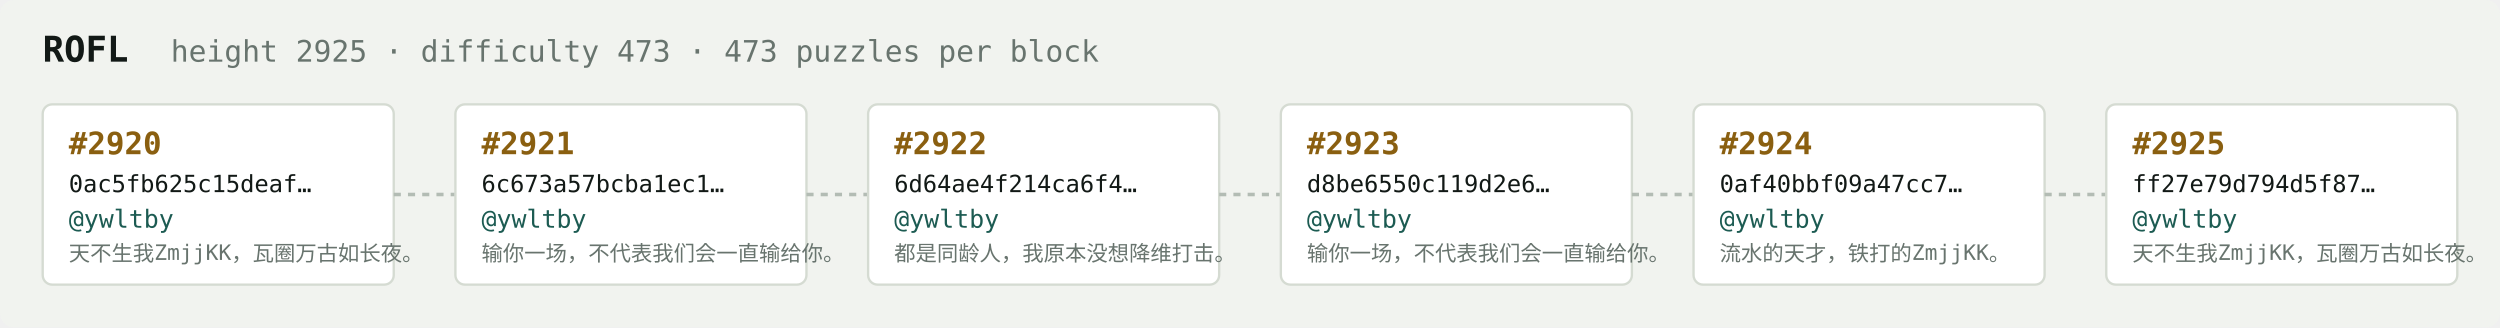
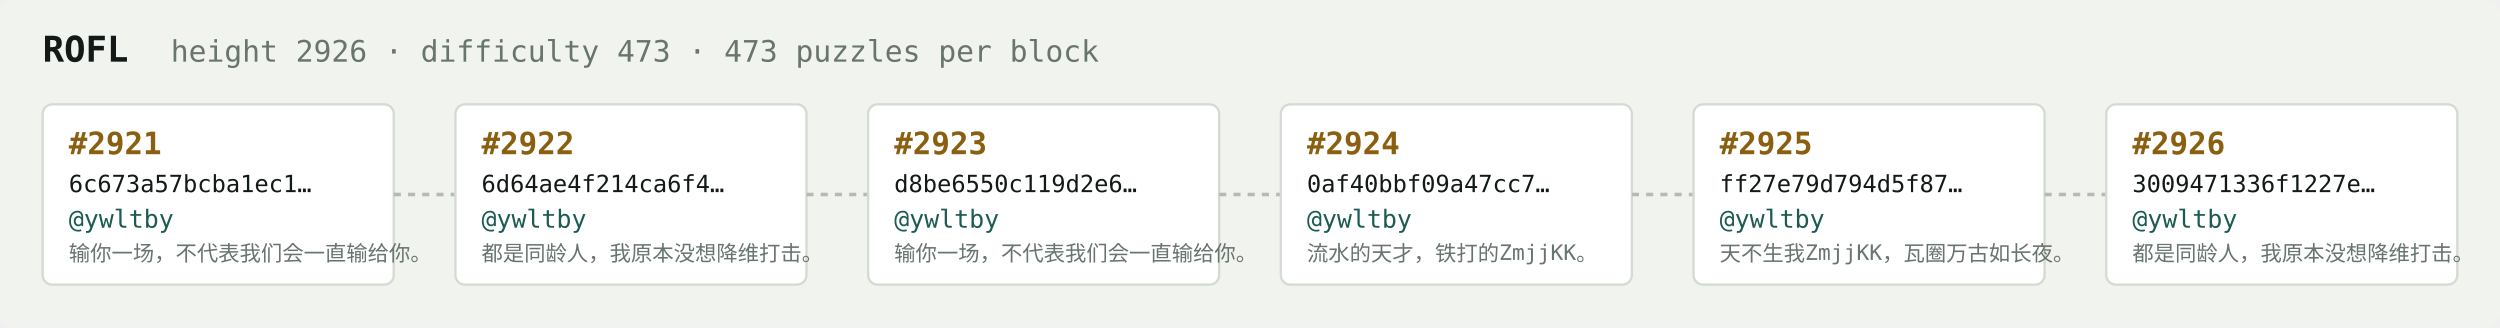
<svg xmlns="http://www.w3.org/2000/svg" width="1054" height="138" viewBox="0 0 1054 138" font-family="ui-monospace,SFMono-Regular,Menlo,monospace">
  <rect fill="#f1f3ef" width="1054" height="138" rx="6" />
  <text x="18" y="26" fill="#121916" font-size="15" font-weight="700">ROFL</text>
-   <text x="72" y="26" fill="#68746e" font-size="12.5">height 2925 · difficulty 473 · 473 puzzles per block</text>
+   <text x="72" y="26" fill="#68746e" font-size="12.5">height 2926 · difficulty 473 · 473 puzzles per block</text>
  <rect x="18" y="44" width="148" height="76" rx="4" fill="#ffffff" stroke="#d5dbd2" stroke-width="1" />
-   <text x="29" y="65" fill="#8a5f10" font-size="13" font-weight="700">#2920</text>
-   <text x="29" y="81" fill="#121916" font-size="10">0ac5fb625c15deaf…</text>
+   <text x="29" y="65" fill="#8a5f10" font-size="13" font-weight="700">#2921</text>
+   <text x="29" y="81" fill="#121916" font-size="10">6c673a57bcba1ec1…</text>
  <text x="29" y="96" fill="#1c5b52" font-size="10.5">@ywltby</text>
-   <text x="29" y="110" fill="#68746e" font-size="9">天不生我ZmjjKK，瓦圈万古如长夜。</text>
+   <text x="29" y="110" fill="#68746e" font-size="9">输你一场，不代表我们会一直输给你。</text>
  <line x1="166" y1="82.0" x2="192" y2="82.0" stroke="#b3bcb4" stroke-width="1.5" stroke-dasharray="3 3" />
  <rect x="192" y="44" width="148" height="76" rx="4" fill="#ffffff" stroke="#d5dbd2" stroke-width="1" />
-   <text x="203" y="65" fill="#8a5f10" font-size="13" font-weight="700">#2921</text>
-   <text x="203" y="81" fill="#121916" font-size="10">6c673a57bcba1ec1…</text>
+   <text x="203" y="65" fill="#8a5f10" font-size="13" font-weight="700">#2922</text>
+   <text x="203" y="81" fill="#121916" font-size="10">6d64ae4f214ca6f4…</text>
  <text x="203" y="96" fill="#1c5b52" font-size="10.5">@ywltby</text>
-   <text x="203" y="110" fill="#68746e" font-size="9">输你一场，不代表我们会一直输给你。</text>
+   <text x="203" y="110" fill="#68746e" font-size="9">都是同龄人，我原本没想降维打击。</text>
  <line x1="340" y1="82.0" x2="366" y2="82.0" stroke="#b3bcb4" stroke-width="1.5" stroke-dasharray="3 3" />
  <rect x="366" y="44" width="148" height="76" rx="4" fill="#ffffff" stroke="#d5dbd2" stroke-width="1" />
-   <text x="377" y="65" fill="#8a5f10" font-size="13" font-weight="700">#2922</text>
-   <text x="377" y="81" fill="#121916" font-size="10">6d64ae4f214ca6f4…</text>
+   <text x="377" y="65" fill="#8a5f10" font-size="13" font-weight="700">#2923</text>
+   <text x="377" y="81" fill="#121916" font-size="10">d8be6550c119d2e6…</text>
  <text x="377" y="96" fill="#1c5b52" font-size="10.5">@ywltby</text>
-   <text x="377" y="110" fill="#68746e" font-size="9">都是同龄人，我原本没想降维打击。</text>
+   <text x="377" y="110" fill="#68746e" font-size="9">输你一场，不代表我们会一直输给你。</text>
  <line x1="514" y1="82.0" x2="540" y2="82.0" stroke="#b3bcb4" stroke-width="1.5" stroke-dasharray="3 3" />
  <rect x="540" y="44" width="148" height="76" rx="4" fill="#ffffff" stroke="#d5dbd2" stroke-width="1" />
-   <text x="551" y="65" fill="#8a5f10" font-size="13" font-weight="700">#2923</text>
-   <text x="551" y="81" fill="#121916" font-size="10">d8be6550c119d2e6…</text>
+   <text x="551" y="65" fill="#8a5f10" font-size="13" font-weight="700">#2924</text>
+   <text x="551" y="81" fill="#121916" font-size="10">0af40bbf09a47cc7…</text>
  <text x="551" y="96" fill="#1c5b52" font-size="10.5">@ywltby</text>
-   <text x="551" y="110" fill="#68746e" font-size="9">输你一场，不代表我们会一直输给你。</text>
+   <text x="551" y="110" fill="#68746e" font-size="9">流水的天才，铁打的ZmjjKK。</text>
  <line x1="688" y1="82.0" x2="714" y2="82.0" stroke="#b3bcb4" stroke-width="1.5" stroke-dasharray="3 3" />
  <rect x="714" y="44" width="148" height="76" rx="4" fill="#ffffff" stroke="#d5dbd2" stroke-width="1" />
-   <text x="725" y="65" fill="#8a5f10" font-size="13" font-weight="700">#2924</text>
-   <text x="725" y="81" fill="#121916" font-size="10">0af40bbf09a47cc7…</text>
+   <text x="725" y="65" fill="#8a5f10" font-size="13" font-weight="700">#2925</text>
+   <text x="725" y="81" fill="#121916" font-size="10">ff27e79d794d5f87…</text>
  <text x="725" y="96" fill="#1c5b52" font-size="10.5">@ywltby</text>
-   <text x="725" y="110" fill="#68746e" font-size="9">流水的天才，铁打的ZmjjKK。</text>
+   <text x="725" y="110" fill="#68746e" font-size="9">天不生我ZmjjKK，瓦圈万古如长夜。</text>
  <line x1="862" y1="82.0" x2="888" y2="82.0" stroke="#b3bcb4" stroke-width="1.5" stroke-dasharray="3 3" />
  <rect x="888" y="44" width="148" height="76" rx="4" fill="#ffffff" stroke="#d5dbd2" stroke-width="1" />
-   <text x="899" y="65" fill="#8a5f10" font-size="13" font-weight="700">#2925</text>
-   <text x="899" y="81" fill="#121916" font-size="10">ff27e79d794d5f87…</text>
+   <text x="899" y="65" fill="#8a5f10" font-size="13" font-weight="700">#2926</text>
+   <text x="899" y="81" fill="#121916" font-size="10">3009471336f1227e…</text>
  <text x="899" y="96" fill="#1c5b52" font-size="10.5">@ywltby</text>
-   <text x="899" y="110" fill="#68746e" font-size="9">天不生我ZmjjKK，瓦圈万古如长夜。</text>
+   <text x="899" y="110" fill="#68746e" font-size="9">都是同龄人，我原本没想降维打击。</text>
</svg>
